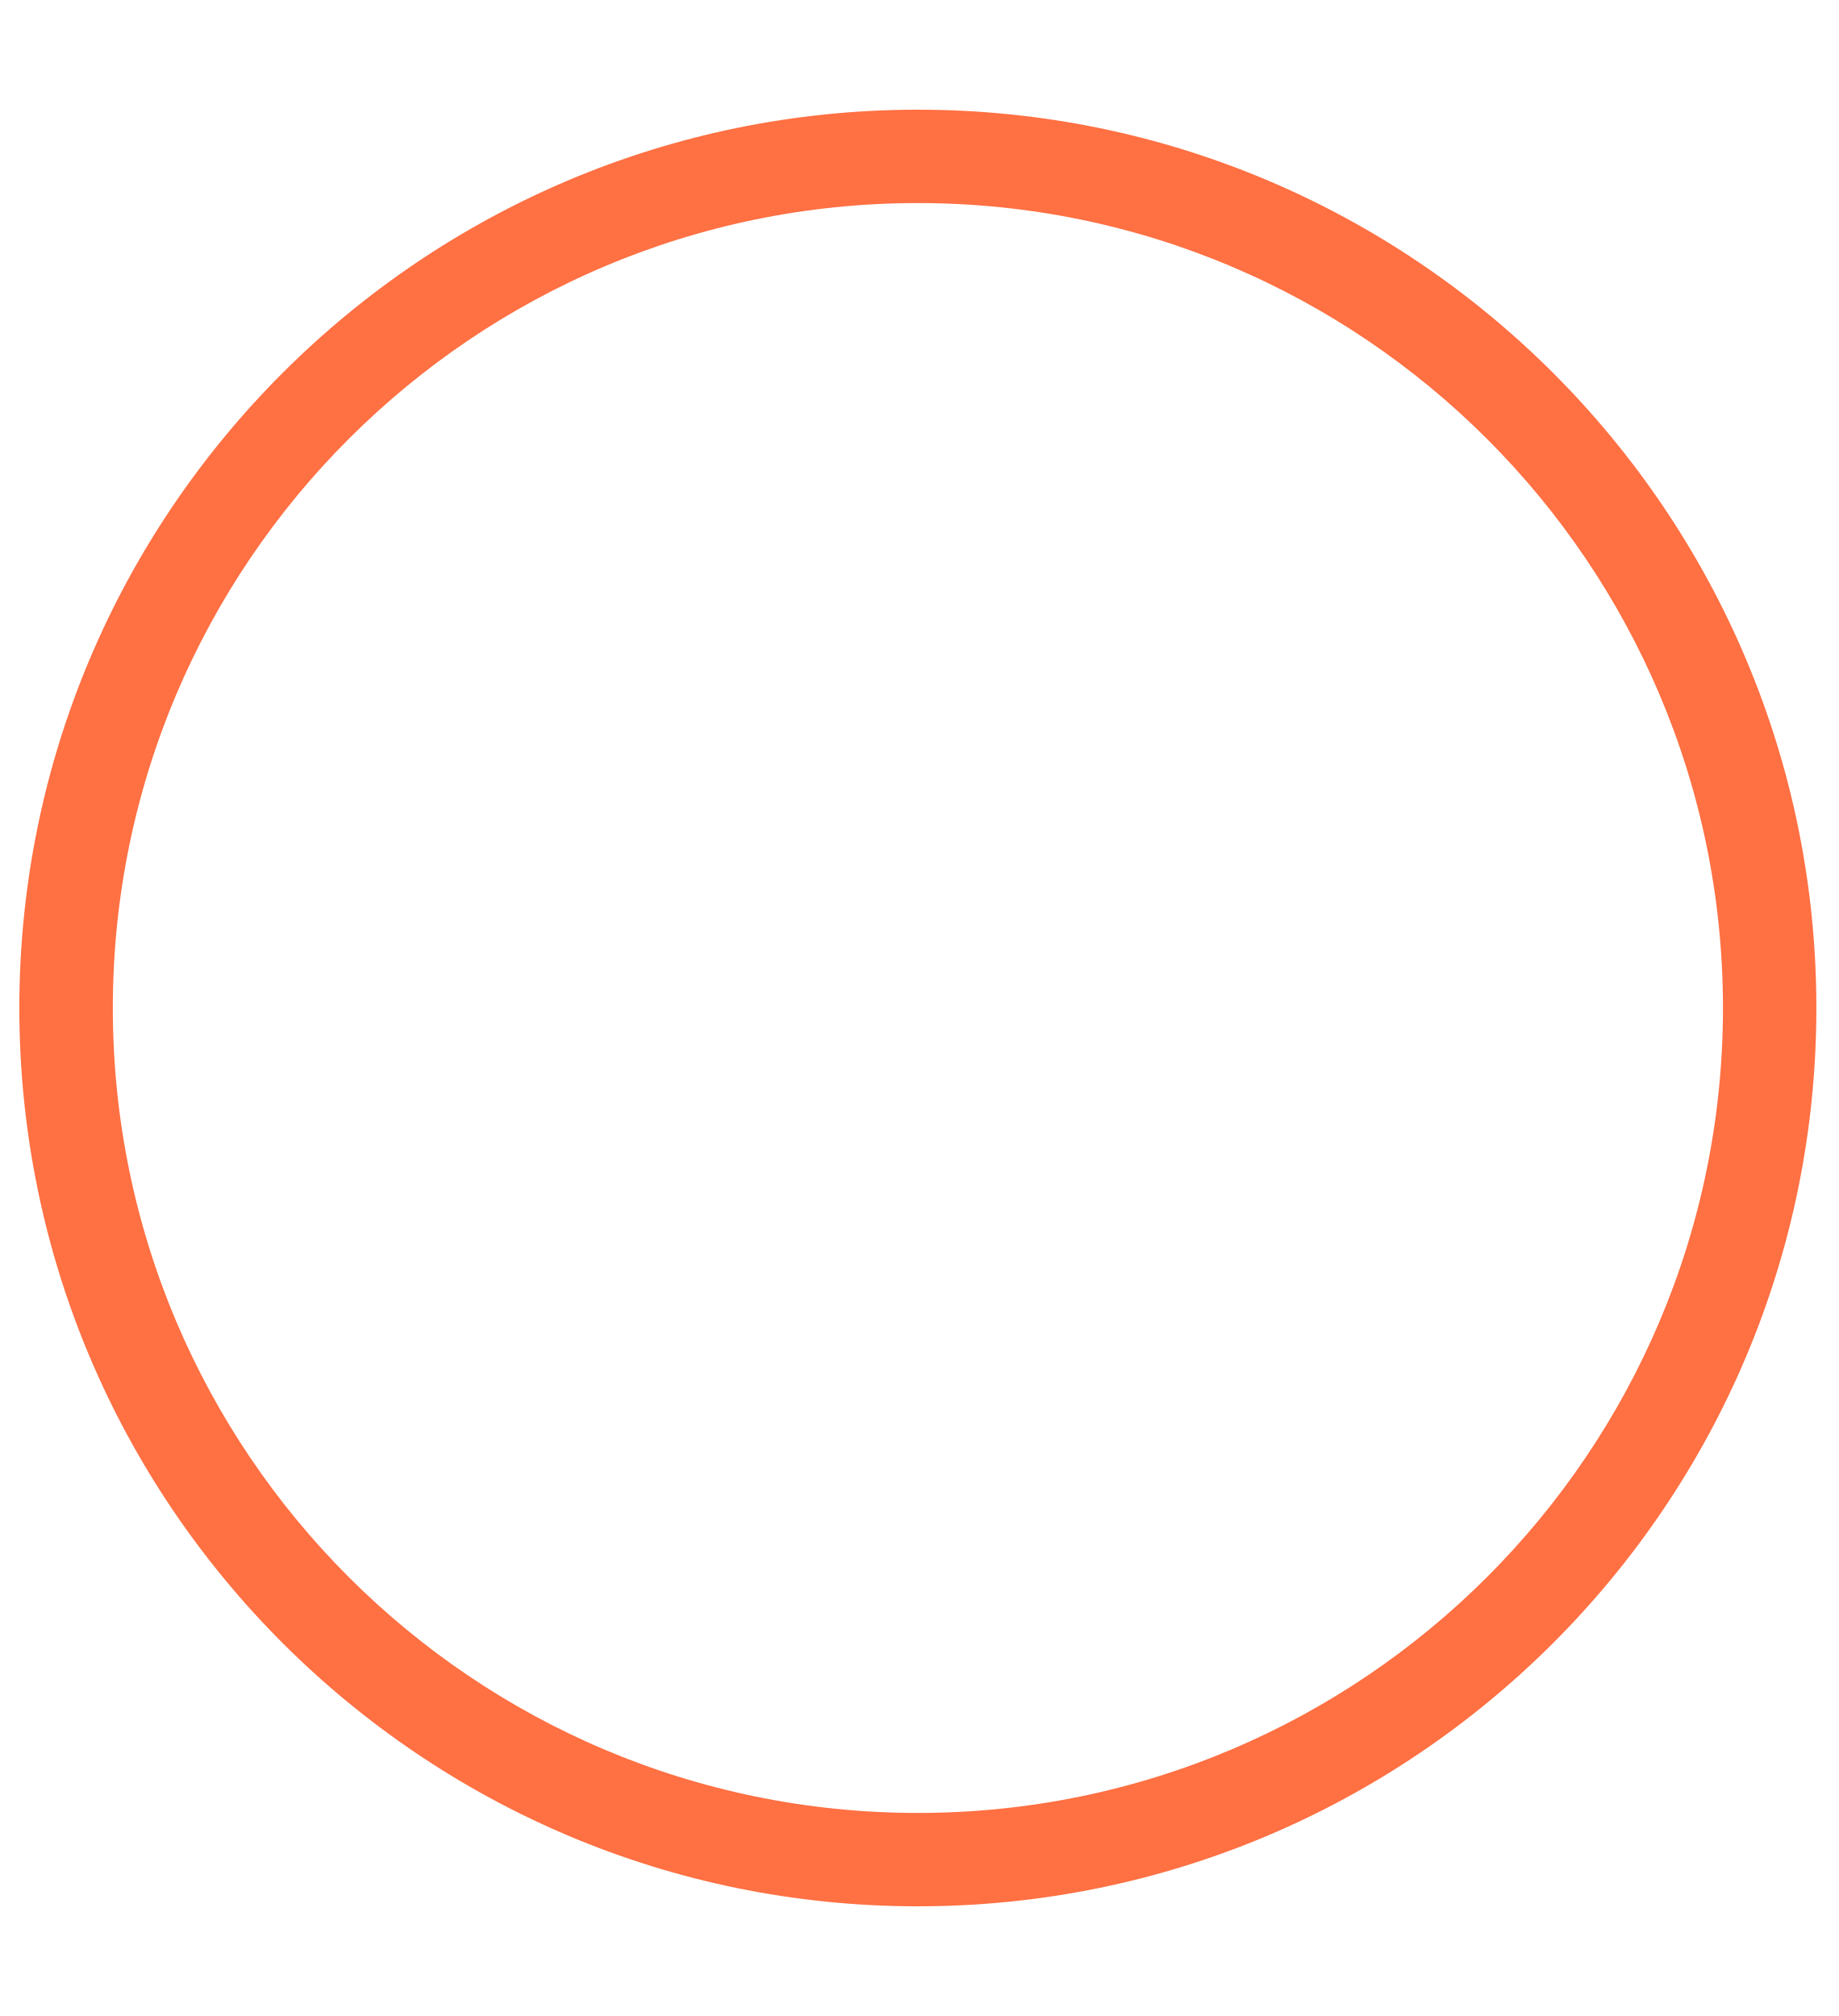
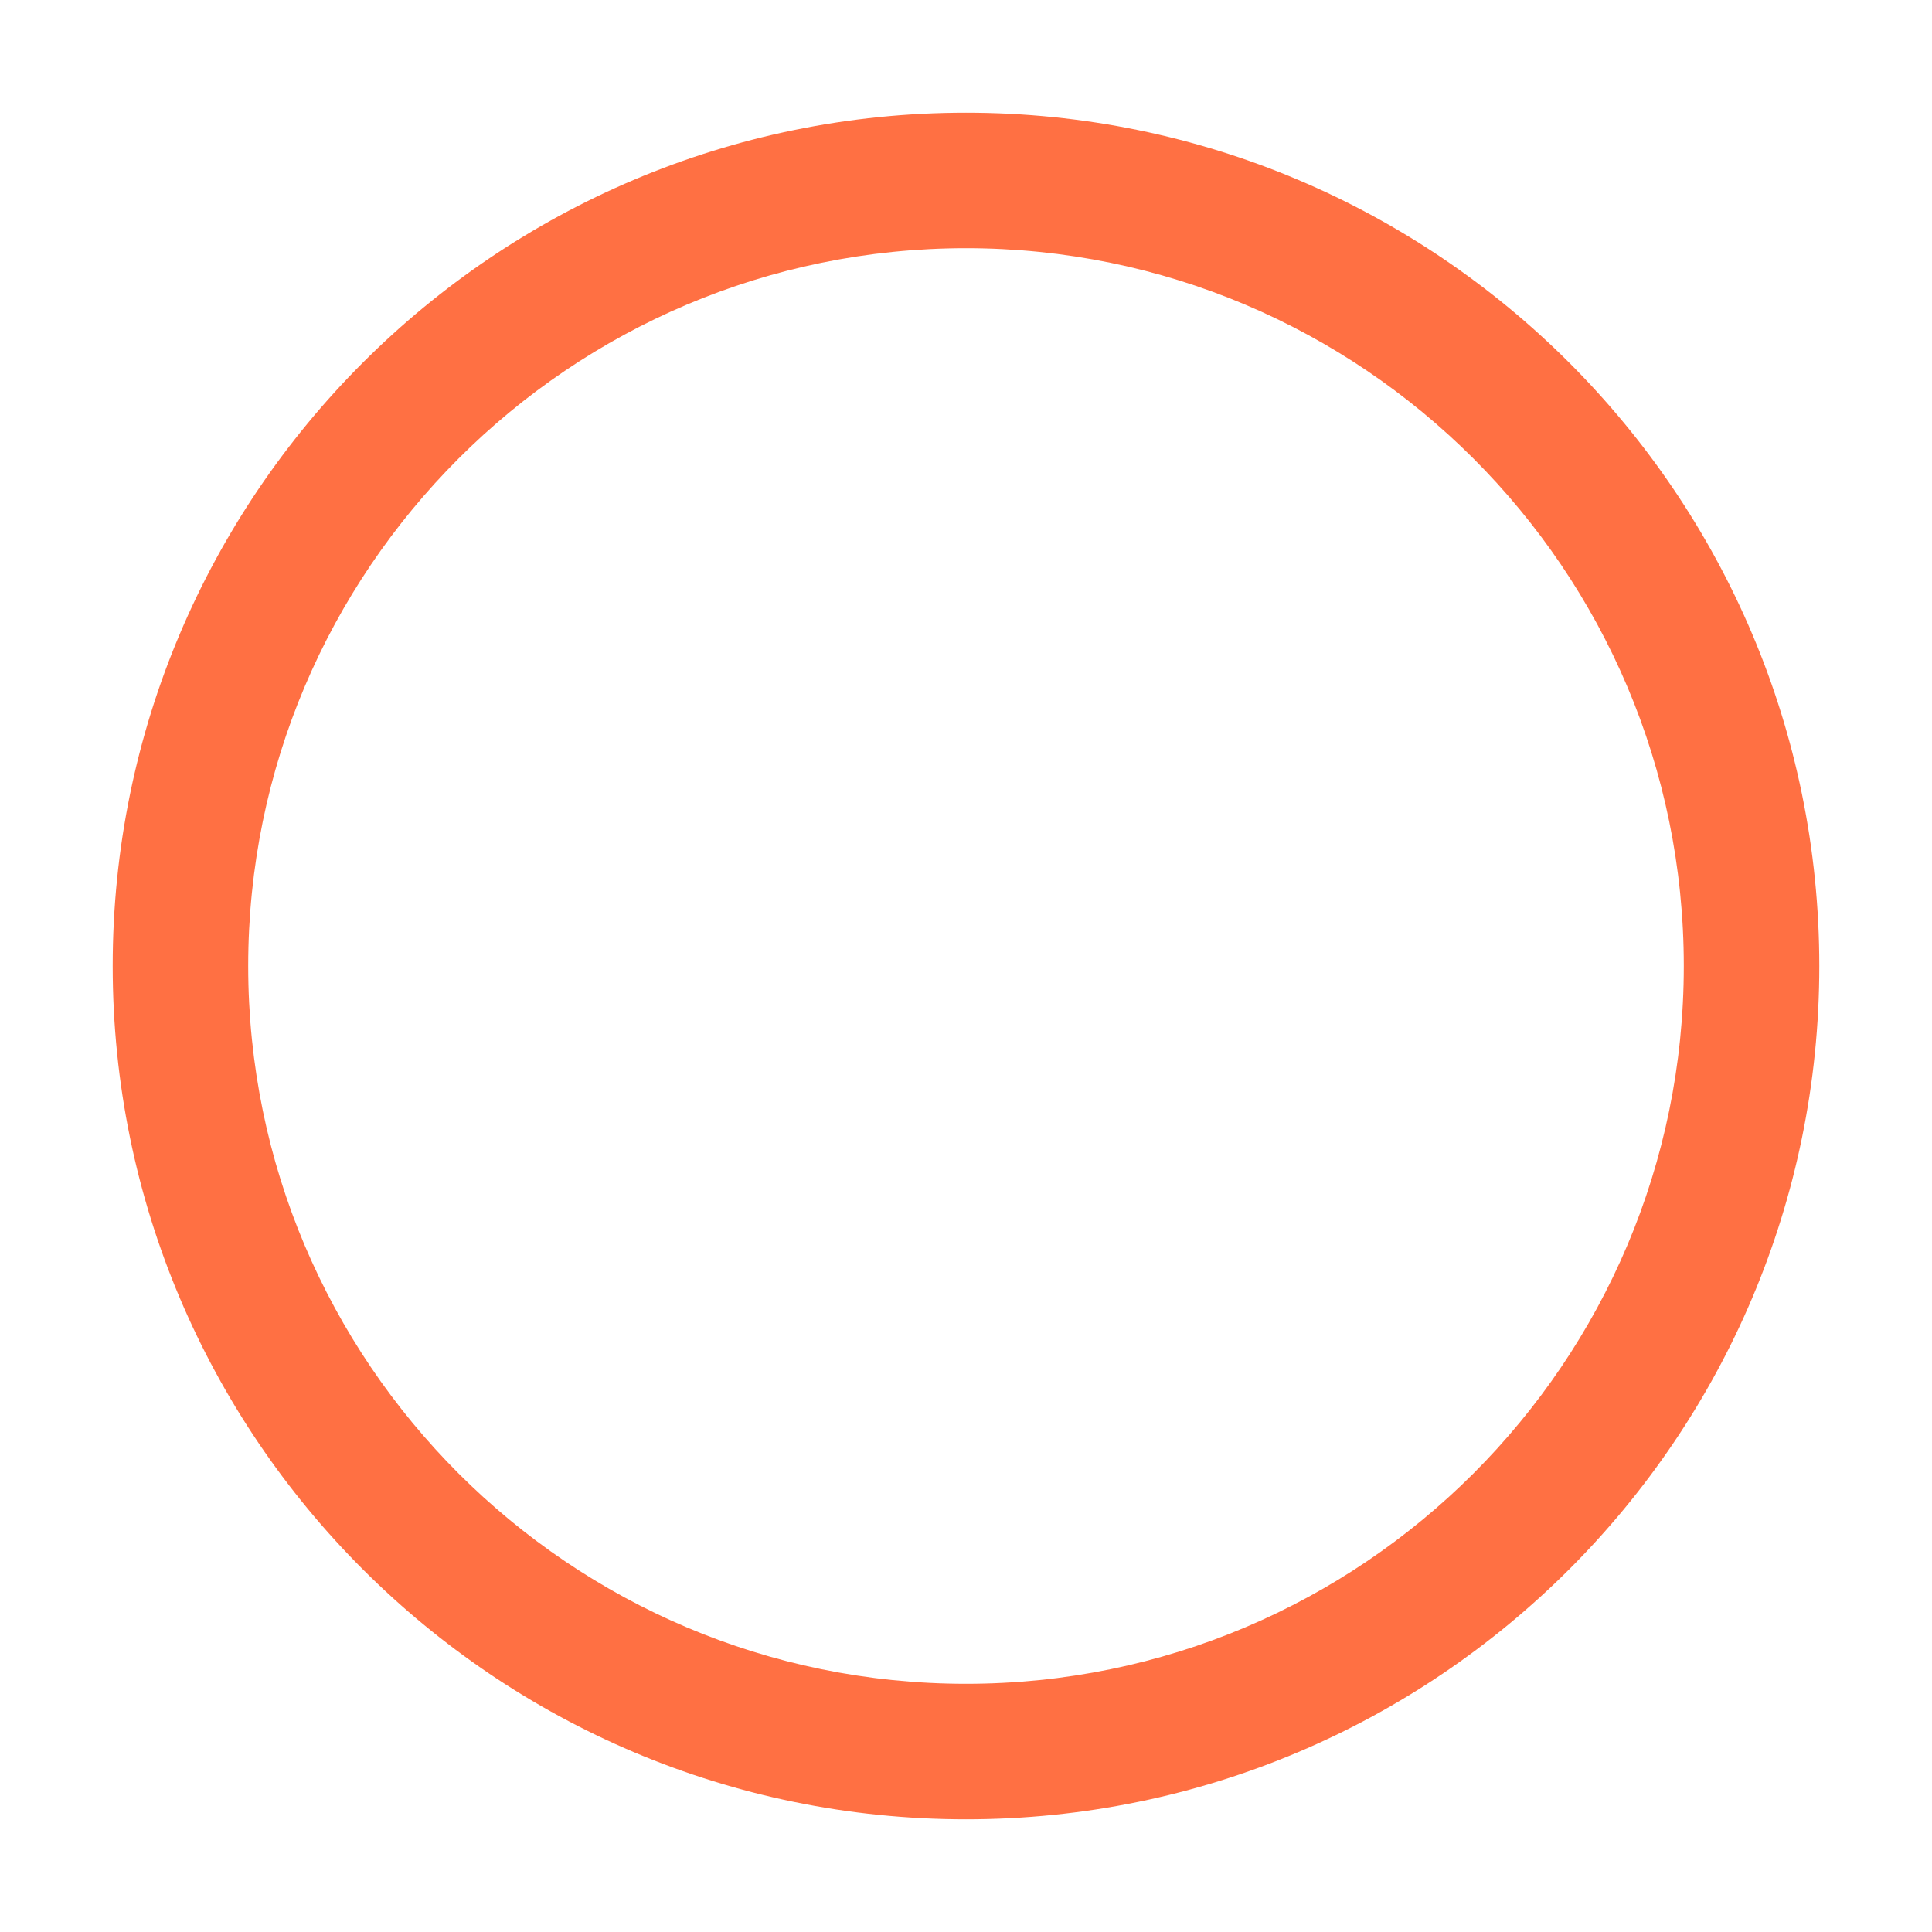
- <svg xmlns="http://www.w3.org/2000/svg" style="isolation:isolate" viewBox="-1.003 0 20.064 22" width="20.064pt" height="22pt">
+ <svg xmlns="http://www.w3.org/2000/svg" style="isolation:isolate" viewBox="0 0 30 30" width="30pt" height="30pt">
  <defs>
-     <clipPath id="_clipPath_SWqRHxlnRNlMKFKxyQhmdmA2DWKdreNB">
-       <rect x="-1.003" y="0" width="20.064" height="22" />
+     <clipPath id="_clipPath_4qcbKnLVQoAmdjsTfzikEGOORuQ1jDnT">
+       <rect width="30" height="30" />
    </clipPath>
  </defs>
-   <g clip-path="url(#_clipPath_SWqRHxlnRNlMKFKxyQhmdmA2DWKdreNB)">
-     <path d=" M -1.003 10.965 C -1.003 5.428 3.492 0.933 9.029 0.933 C 14.566 0.933 19.061 5.428 19.061 10.965 C 19.061 16.502 14.566 20.997 9.029 20.997 C 3.492 20.997 -1.003 16.502 -1.003 10.965 Z  M 0.04 10.965 C 0.04 6.004 4.068 1.976 9.029 1.976 C 13.99 1.976 18.017 6.004 18.017 10.965 C 18.017 15.926 13.99 19.953 9.029 19.953 C 4.068 19.953 0.04 15.926 0.04 10.965 Z " fill-rule="evenodd" fill="rgb(255,255,255)" fill-opacity="0.7" />
-     <path d=" M -0.792 11 C -0.792 5.589 3.601 1.197 9.011 1.197 C 14.422 1.197 18.814 5.589 18.814 11 C 18.814 16.411 14.422 20.803 9.011 20.803 C 3.601 20.803 -0.792 16.411 -0.792 11 Z  M 0.228 11 C 0.228 6.152 4.163 2.216 9.011 2.216 C 13.859 2.216 17.795 6.152 17.795 11 C 17.795 15.848 13.859 19.784 9.011 19.784 C 4.163 19.784 0.228 15.848 0.228 11 Z " fill-rule="evenodd" fill="rgb(255,112,67)" />
+   <g clip-path="url(#_clipPath_4qcbKnLVQoAmdjsTfzikEGOORuQ1jDnT)">
+     <g opacity="0.6">
+       <path d=" M 1 15 C 1 7.273 7.273 1 15 1 C 22.727 1 29 7.273 29 15 C 29 22.727 22.727 29 15 29 C 7.273 29 1 22.727 1 15 Z  M 3.223 15 C 3.223 8.5 8.5 3.223 15 3.223 C 21.5 3.223 26.777 8.5 26.777 15 C 26.777 21.5 21.5 26.777 15 26.777 C 8.5 26.777 3.223 21.5 3.223 15 Z " fill-rule="evenodd" fill="rgb(255,255,255)" fill-opacity="0.7" />
+     </g>
+     <path d=" M 1.75 15 C 1.75 7.687 7.687 1.75 15 1.75 C 22.313 1.75 28.25 7.687 28.25 15 C 28.25 22.313 22.313 28.25 15 28.25 C 7.687 28.25 1.75 22.313 1.75 15 Z  M 3.854 15 C 3.854 8.849 8.849 3.854 15 3.854 C 21.151 3.854 26.146 8.849 26.146 15 C 26.146 21.151 21.151 26.146 15 26.146 C 8.849 26.146 3.854 21.151 3.854 15 Z " fill-rule="evenodd" fill="rgb(255,112,67)" />
  </g>
</svg>
